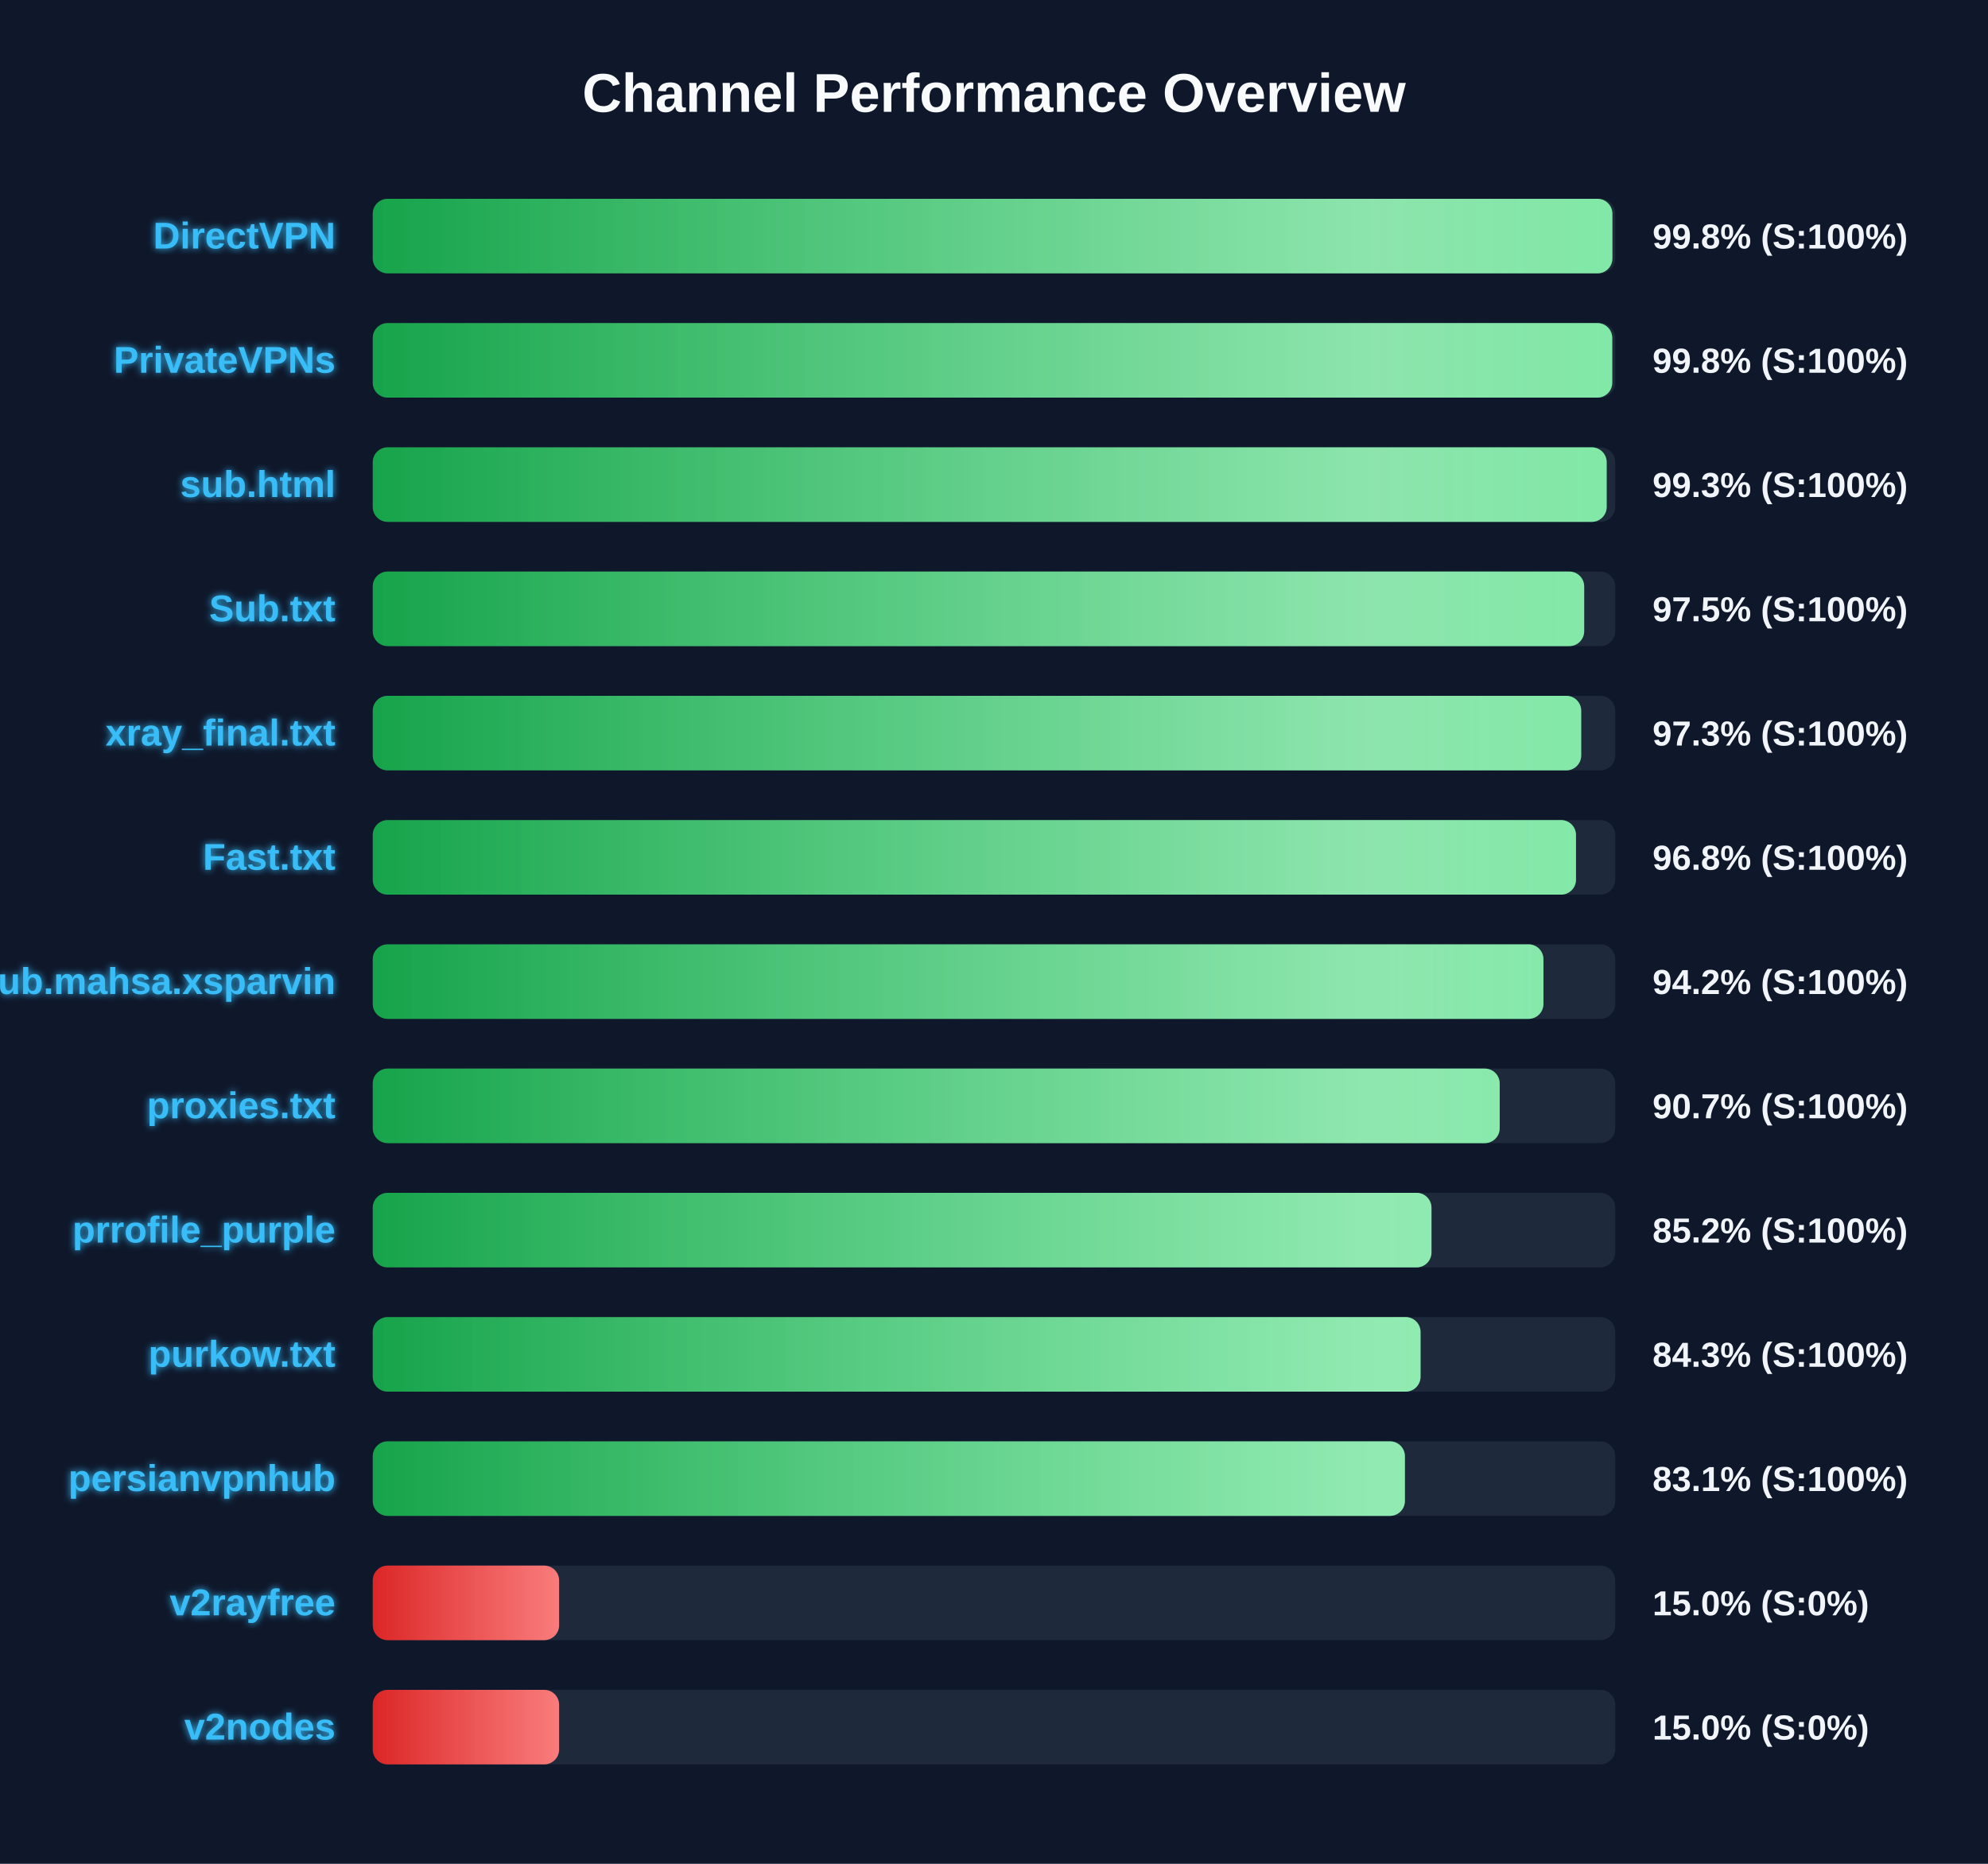
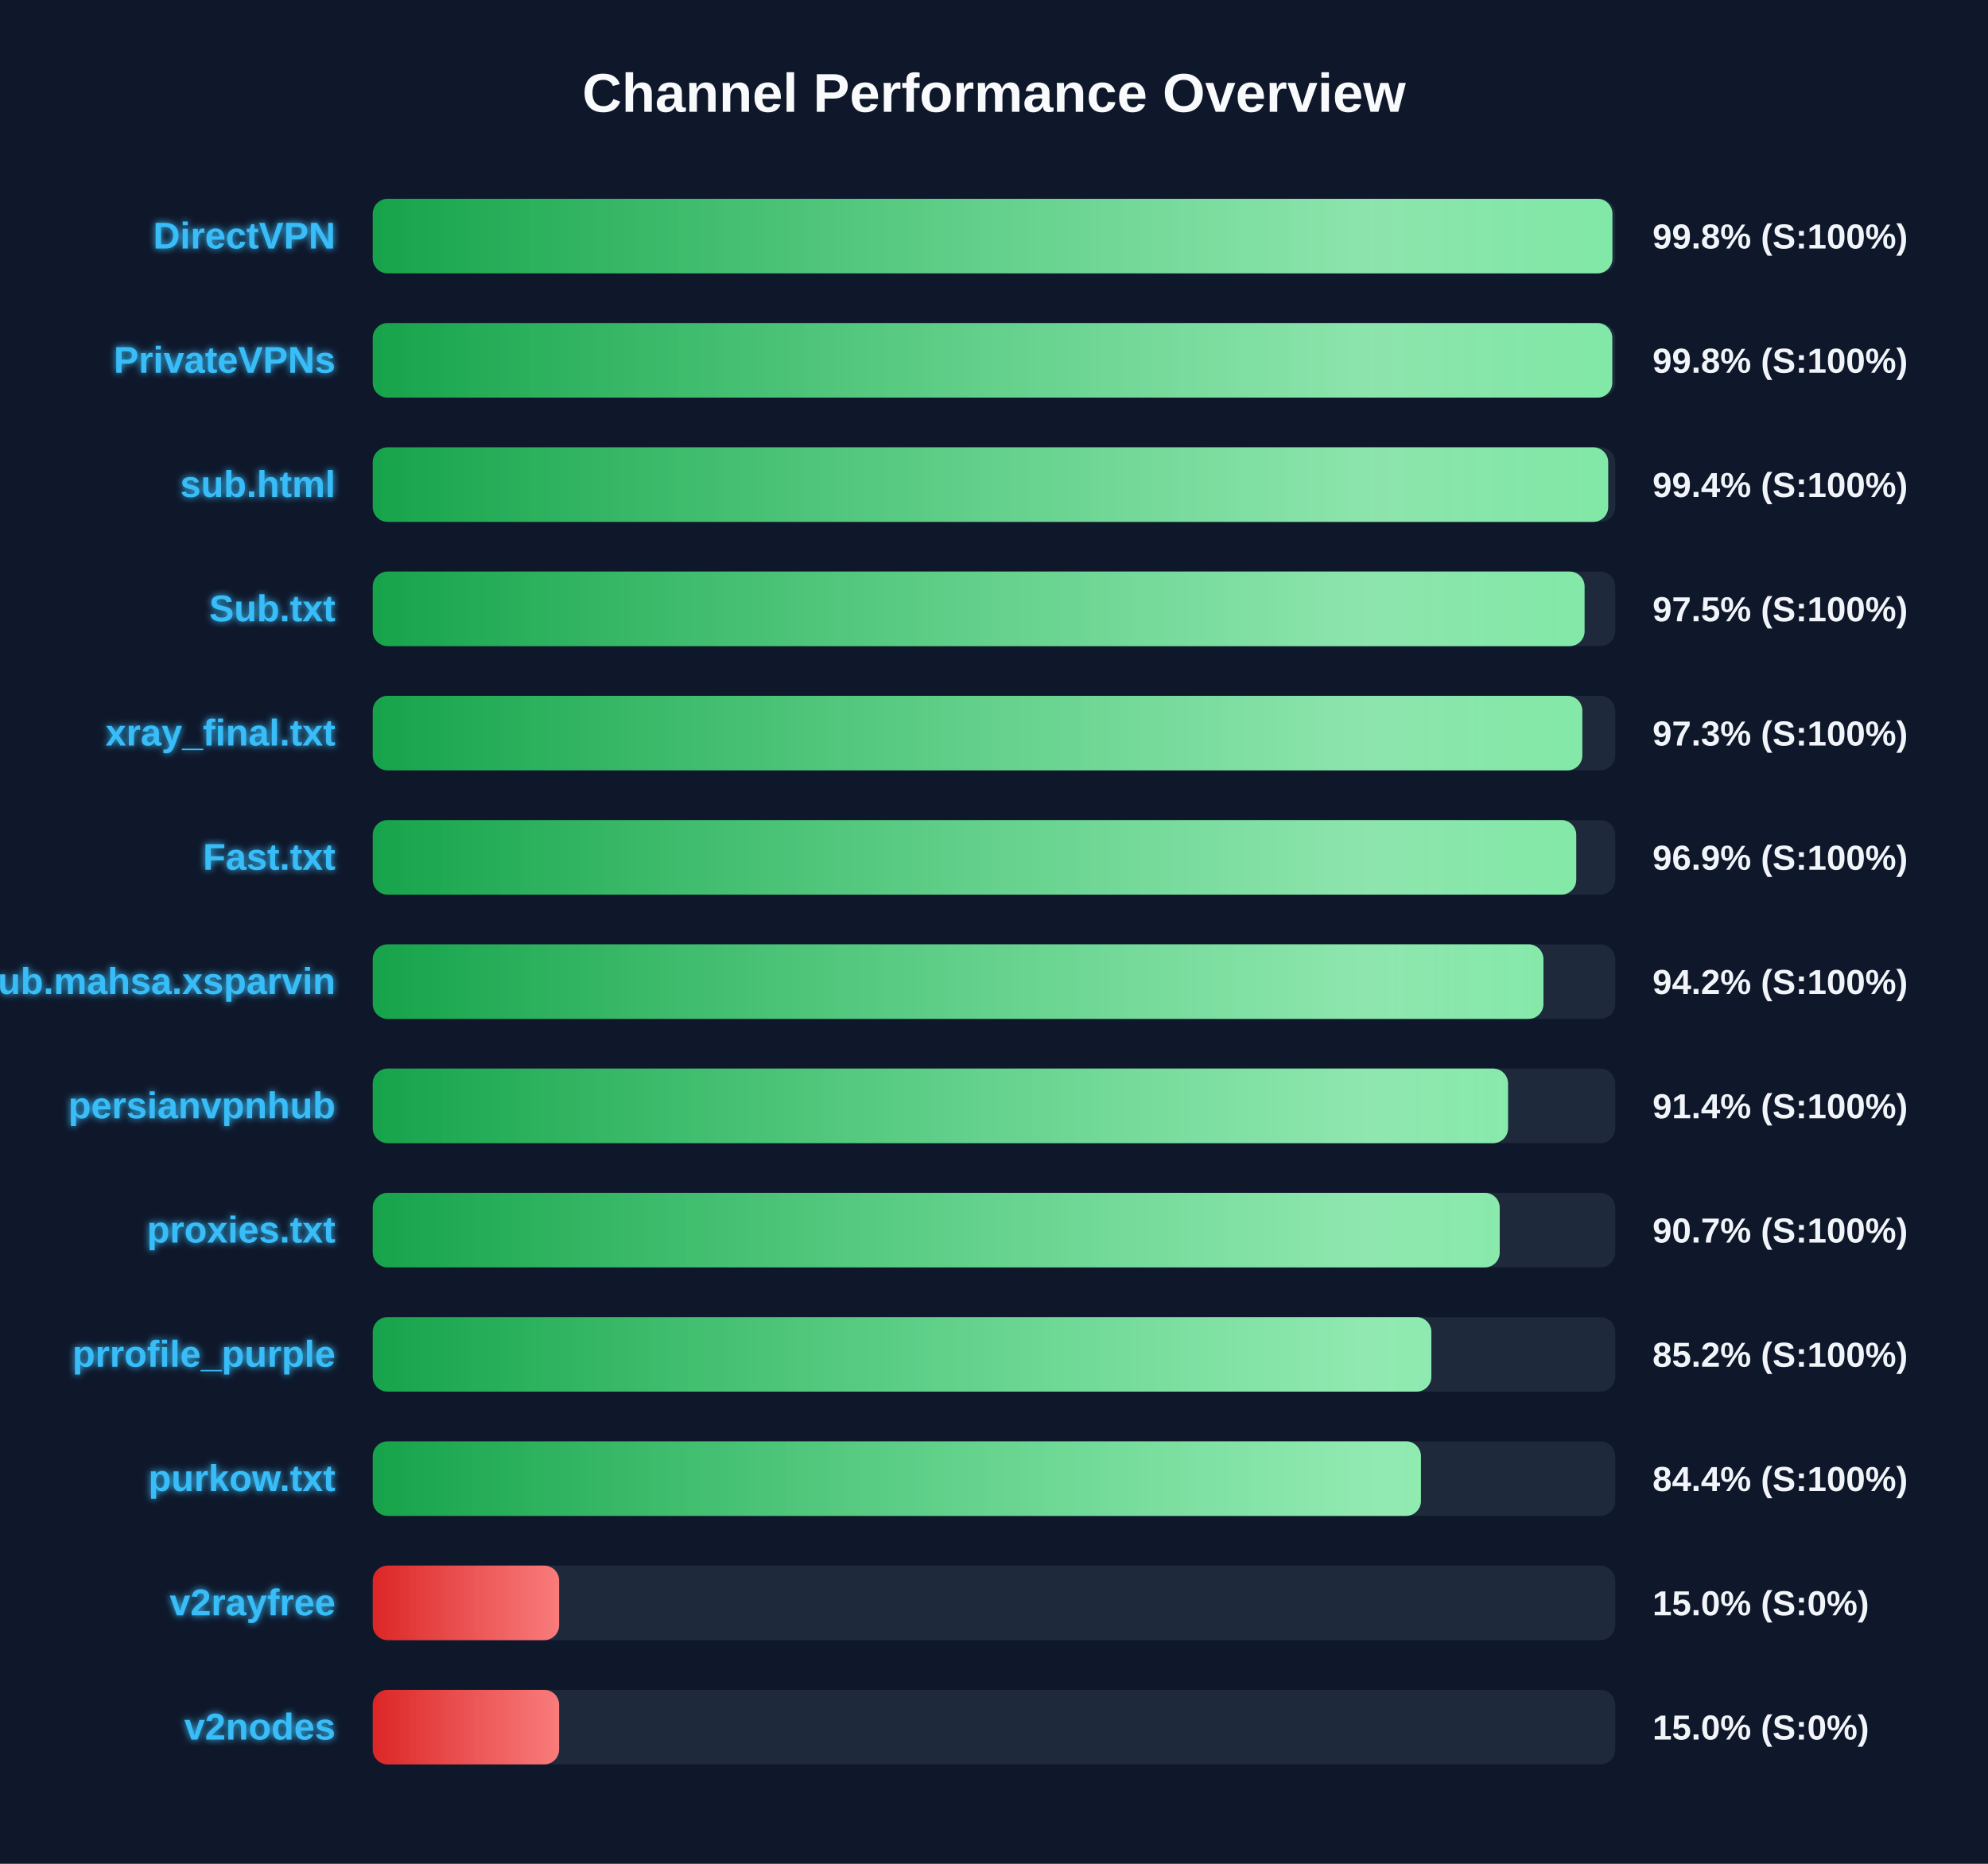
<svg xmlns="http://www.w3.org/2000/svg" width="800" height="750" version="1.1">
  <defs>
    <linearGradient id="grad-green" x1="0%" y1="0%" x2="100%" y2="0%">
      <stop offset="0%" stop-color="#16a34a" />
      <stop offset="100%" stop-color="#4ade80" />
    </linearGradient>
    <linearGradient id="grad-yellow" x1="0%" y1="0%" x2="100%" y2="0%">
      <stop offset="0%" stop-color="#ca8a04" />
      <stop offset="100%" stop-color="#fde047" />
    </linearGradient>
    <linearGradient id="grad-red" x1="0%" y1="0%" x2="100%" y2="0%">
      <stop offset="0%" stop-color="#dc2626" />
      <stop offset="100%" stop-color="#f87171" />
    </linearGradient>
    <linearGradient id="shimmer" x1="0%" y1="0%" x2="100%" y2="0%">
      <stop offset="0%" stop-color="rgba(255,255,255,0)" />
      <stop offset="50%" stop-color="rgba(255,255,255,0.4)" />
      <stop offset="100%" stop-color="rgba(255,255,255,0)" />
    </linearGradient>
    <filter id="glow" x="-20%" y="-20%" width="140%" height="140%">
      <feGaussianBlur stdDeviation="1.5" result="blur" />
      <feComposite in="SourceGraphic" in2="blur" operator="over" />
    </filter>
  </defs>
  <style>
        .bg-rect { fill: #0f172a; }
        .title { font: bold 22px 'Segoe UI', Arial, sans-serif; fill: #f8fafc; }
        .row { font: bold 15px 'Segoe UI', Arial, sans-serif; fill: #38bdf8; filter: url(#glow); }
        .score { font: bold 14px 'Segoe UI', Arial, sans-serif; fill: #f1f5f9; }
        @keyframes shimmer-anim {
            0% { transform: translateX(-100%); }
            100% { transform: translateX(200%); }
        }
        .shimmer-rect {
            animation: shimmer-anim 2.5s infinite linear;
        }
    </style>
  <rect width="100%" height="100%" class="bg-rect" />
  <text x="400" y="45" text-anchor="middle" class="title">Channel Performance Overview</text>
  <rect x="150" y="80" width="500" height="30" fill="#1e293b" rx="6" />
  <clipPath id="clip-0">
    <rect x="150" y="80" width="498.85" height="30" rx="6" />
  </clipPath>
  <rect x="150" y="80" width="498.85" height="30" fill="url(#grad-green)" rx="6" />
  <g clip-path="url(#clip-0)">
    <rect x="150" y="80" width="100%" height="30" fill="url(#shimmer)" class="shimmer-rect" />
  </g>
  <text x="135" y="100" text-anchor="end" class="row">DirectVPN</text>
  <text x="665" y="100" text-anchor="start" class="score">99.8% (S:100%)</text>
  <rect x="150" y="130" width="500" height="30" fill="#1e293b" rx="6" />
  <clipPath id="clip-1">
    <rect x="150" y="130" width="498.8" height="30" rx="6" />
  </clipPath>
  <rect x="150" y="130" width="498.8" height="30" fill="url(#grad-green)" rx="6" />
  <g clip-path="url(#clip-1)">
    <rect x="150" y="130" width="100%" height="30" fill="url(#shimmer)" class="shimmer-rect" />
  </g>
  <text x="135" y="150" text-anchor="end" class="row">PrivateVPNs</text>
  <text x="665" y="150" text-anchor="start" class="score">99.8% (S:100%)</text>
  <rect x="150" y="180" width="500" height="30" fill="#1e293b" rx="6" />
  <clipPath id="clip-2">
-     <rect x="150" y="180" width="496.55" height="30" rx="6" />
+     <rect x="150" y="180" width="497.15" height="30" rx="6" />
  </clipPath>
-   <rect x="150" y="180" width="496.55" height="30" fill="url(#grad-green)" rx="6" />
+   <rect x="150" y="180" width="497.15" height="30" fill="url(#grad-green)" rx="6" />
  <g clip-path="url(#clip-2)">
    <rect x="150" y="180" width="100%" height="30" fill="url(#shimmer)" class="shimmer-rect" />
  </g>
  <text x="135" y="200" text-anchor="end" class="row">sub.html</text>
-   <text x="665" y="200" text-anchor="start" class="score">99.3% (S:100%)</text>
+   <text x="665" y="200" text-anchor="start" class="score">99.4% (S:100%)</text>
  <rect x="150" y="230" width="500" height="30" fill="#1e293b" rx="6" />
  <clipPath id="clip-3">
-     <rect x="150" y="230" width="487.5" height="30" rx="6" />
+     <rect x="150" y="230" width="487.65" height="30" rx="6" />
  </clipPath>
-   <rect x="150" y="230" width="487.5" height="30" fill="url(#grad-green)" rx="6" />
+   <rect x="150" y="230" width="487.65" height="30" fill="url(#grad-green)" rx="6" />
  <g clip-path="url(#clip-3)">
    <rect x="150" y="230" width="100%" height="30" fill="url(#shimmer)" class="shimmer-rect" />
  </g>
  <text x="135" y="250" text-anchor="end" class="row">Sub.txt</text>
  <text x="665" y="250" text-anchor="start" class="score">97.5% (S:100%)</text>
  <rect x="150" y="280" width="500" height="30" fill="#1e293b" rx="6" />
  <clipPath id="clip-4">
-     <rect x="150" y="280" width="486.3" height="30" rx="6" />
+     <rect x="150" y="280" width="486.75" height="30" rx="6" />
  </clipPath>
-   <rect x="150" y="280" width="486.3" height="30" fill="url(#grad-green)" rx="6" />
+   <rect x="150" y="280" width="486.75" height="30" fill="url(#grad-green)" rx="6" />
  <g clip-path="url(#clip-4)">
    <rect x="150" y="280" width="100%" height="30" fill="url(#shimmer)" class="shimmer-rect" />
  </g>
  <text x="135" y="300" text-anchor="end" class="row">xray_final.txt</text>
  <text x="665" y="300" text-anchor="start" class="score">97.3% (S:100%)</text>
  <rect x="150" y="330" width="500" height="30" fill="#1e293b" rx="6" />
  <clipPath id="clip-5">
-     <rect x="150" y="330" width="484.2" height="30" rx="6" />
+     <rect x="150" y="330" width="484.3" height="30" rx="6" />
  </clipPath>
-   <rect x="150" y="330" width="484.2" height="30" fill="url(#grad-green)" rx="6" />
+   <rect x="150" y="330" width="484.3" height="30" fill="url(#grad-green)" rx="6" />
  <g clip-path="url(#clip-5)">
    <rect x="150" y="330" width="100%" height="30" fill="url(#shimmer)" class="shimmer-rect" />
  </g>
  <text x="135" y="350" text-anchor="end" class="row">Fast.txt</text>
-   <text x="665" y="350" text-anchor="start" class="score">96.8% (S:100%)</text>
+   <text x="665" y="350" text-anchor="start" class="score">96.9% (S:100%)</text>
  <rect x="150" y="380" width="500" height="30" fill="#1e293b" rx="6" />
  <clipPath id="clip-6">
    <rect x="150" y="380" width="471.1" height="30" rx="6" />
  </clipPath>
  <rect x="150" y="380" width="471.1" height="30" fill="url(#grad-green)" rx="6" />
  <g clip-path="url(#clip-6)">
    <rect x="150" y="380" width="100%" height="30" fill="url(#shimmer)" class="shimmer-rect" />
  </g>
  <text x="135" y="400" text-anchor="end" class="row">Sub.mahsa.xsparvin</text>
  <text x="665" y="400" text-anchor="start" class="score">94.2% (S:100%)</text>
  <rect x="150" y="430" width="500" height="30" fill="#1e293b" rx="6" />
  <clipPath id="clip-7">
-     <rect x="150" y="430" width="453.5" height="30" rx="6" />
+     <rect x="150" y="430" width="456.85" height="30" rx="6" />
  </clipPath>
-   <rect x="150" y="430" width="453.5" height="30" fill="url(#grad-green)" rx="6" />
+   <rect x="150" y="430" width="456.85" height="30" fill="url(#grad-green)" rx="6" />
  <g clip-path="url(#clip-7)">
    <rect x="150" y="430" width="100%" height="30" fill="url(#shimmer)" class="shimmer-rect" />
  </g>
-   <text x="135" y="450" text-anchor="end" class="row">proxies.txt</text>
-   <text x="665" y="450" text-anchor="start" class="score">90.7% (S:100%)</text>
+   <text x="135" y="450" text-anchor="end" class="row">persianvpnhub</text>
+   <text x="665" y="450" text-anchor="start" class="score">91.4% (S:100%)</text>
  <rect x="150" y="480" width="500" height="30" fill="#1e293b" rx="6" />
  <clipPath id="clip-8">
-     <rect x="150" y="480" width="426.05" height="30" rx="6" />
+     <rect x="150" y="480" width="453.5" height="30" rx="6" />
  </clipPath>
-   <rect x="150" y="480" width="426.05" height="30" fill="url(#grad-green)" rx="6" />
+   <rect x="150" y="480" width="453.5" height="30" fill="url(#grad-green)" rx="6" />
  <g clip-path="url(#clip-8)">
    <rect x="150" y="480" width="100%" height="30" fill="url(#shimmer)" class="shimmer-rect" />
  </g>
-   <text x="135" y="500" text-anchor="end" class="row">prrofile_purple</text>
-   <text x="665" y="500" text-anchor="start" class="score">85.2% (S:100%)</text>
+   <text x="135" y="500" text-anchor="end" class="row">proxies.txt</text>
+   <text x="665" y="500" text-anchor="start" class="score">90.7% (S:100%)</text>
  <rect x="150" y="530" width="500" height="30" fill="#1e293b" rx="6" />
  <clipPath id="clip-9">
-     <rect x="150" y="530" width="421.65" height="30" rx="6" />
+     <rect x="150" y="530" width="426.0" height="30" rx="6" />
  </clipPath>
-   <rect x="150" y="530" width="421.65" height="30" fill="url(#grad-green)" rx="6" />
+   <rect x="150" y="530" width="426.0" height="30" fill="url(#grad-green)" rx="6" />
  <g clip-path="url(#clip-9)">
    <rect x="150" y="530" width="100%" height="30" fill="url(#shimmer)" class="shimmer-rect" />
  </g>
-   <text x="135" y="550" text-anchor="end" class="row">purkow.txt</text>
-   <text x="665" y="550" text-anchor="start" class="score">84.3% (S:100%)</text>
+   <text x="135" y="550" text-anchor="end" class="row">prrofile_purple</text>
+   <text x="665" y="550" text-anchor="start" class="score">85.2% (S:100%)</text>
  <rect x="150" y="580" width="500" height="30" fill="#1e293b" rx="6" />
  <clipPath id="clip-10">
-     <rect x="150" y="580" width="415.35" height="30" rx="6" />
+     <rect x="150" y="580" width="421.8" height="30" rx="6" />
  </clipPath>
-   <rect x="150" y="580" width="415.35" height="30" fill="url(#grad-green)" rx="6" />
+   <rect x="150" y="580" width="421.8" height="30" fill="url(#grad-green)" rx="6" />
  <g clip-path="url(#clip-10)">
    <rect x="150" y="580" width="100%" height="30" fill="url(#shimmer)" class="shimmer-rect" />
  </g>
-   <text x="135" y="600" text-anchor="end" class="row">persianvpnhub</text>
-   <text x="665" y="600" text-anchor="start" class="score">83.1% (S:100%)</text>
+   <text x="135" y="600" text-anchor="end" class="row">purkow.txt</text>
+   <text x="665" y="600" text-anchor="start" class="score">84.4% (S:100%)</text>
  <rect x="150" y="630" width="500" height="30" fill="#1e293b" rx="6" />
  <clipPath id="clip-11">
    <rect x="150" y="630" width="75.0" height="30" rx="6" />
  </clipPath>
  <rect x="150" y="630" width="75.0" height="30" fill="url(#grad-red)" rx="6" />
  <g clip-path="url(#clip-11)">
    <rect x="150" y="630" width="100%" height="30" fill="url(#shimmer)" class="shimmer-rect" />
  </g>
  <text x="135" y="650" text-anchor="end" class="row">v2rayfree</text>
  <text x="665" y="650" text-anchor="start" class="score">15.0% (S:0%)</text>
  <rect x="150" y="680" width="500" height="30" fill="#1e293b" rx="6" />
  <clipPath id="clip-12">
    <rect x="150" y="680" width="75.0" height="30" rx="6" />
  </clipPath>
  <rect x="150" y="680" width="75.0" height="30" fill="url(#grad-red)" rx="6" />
  <g clip-path="url(#clip-12)">
    <rect x="150" y="680" width="100%" height="30" fill="url(#shimmer)" class="shimmer-rect" />
  </g>
  <text x="135" y="700" text-anchor="end" class="row">v2nodes</text>
  <text x="665" y="700" text-anchor="start" class="score">15.0% (S:0%)</text>
</svg>
